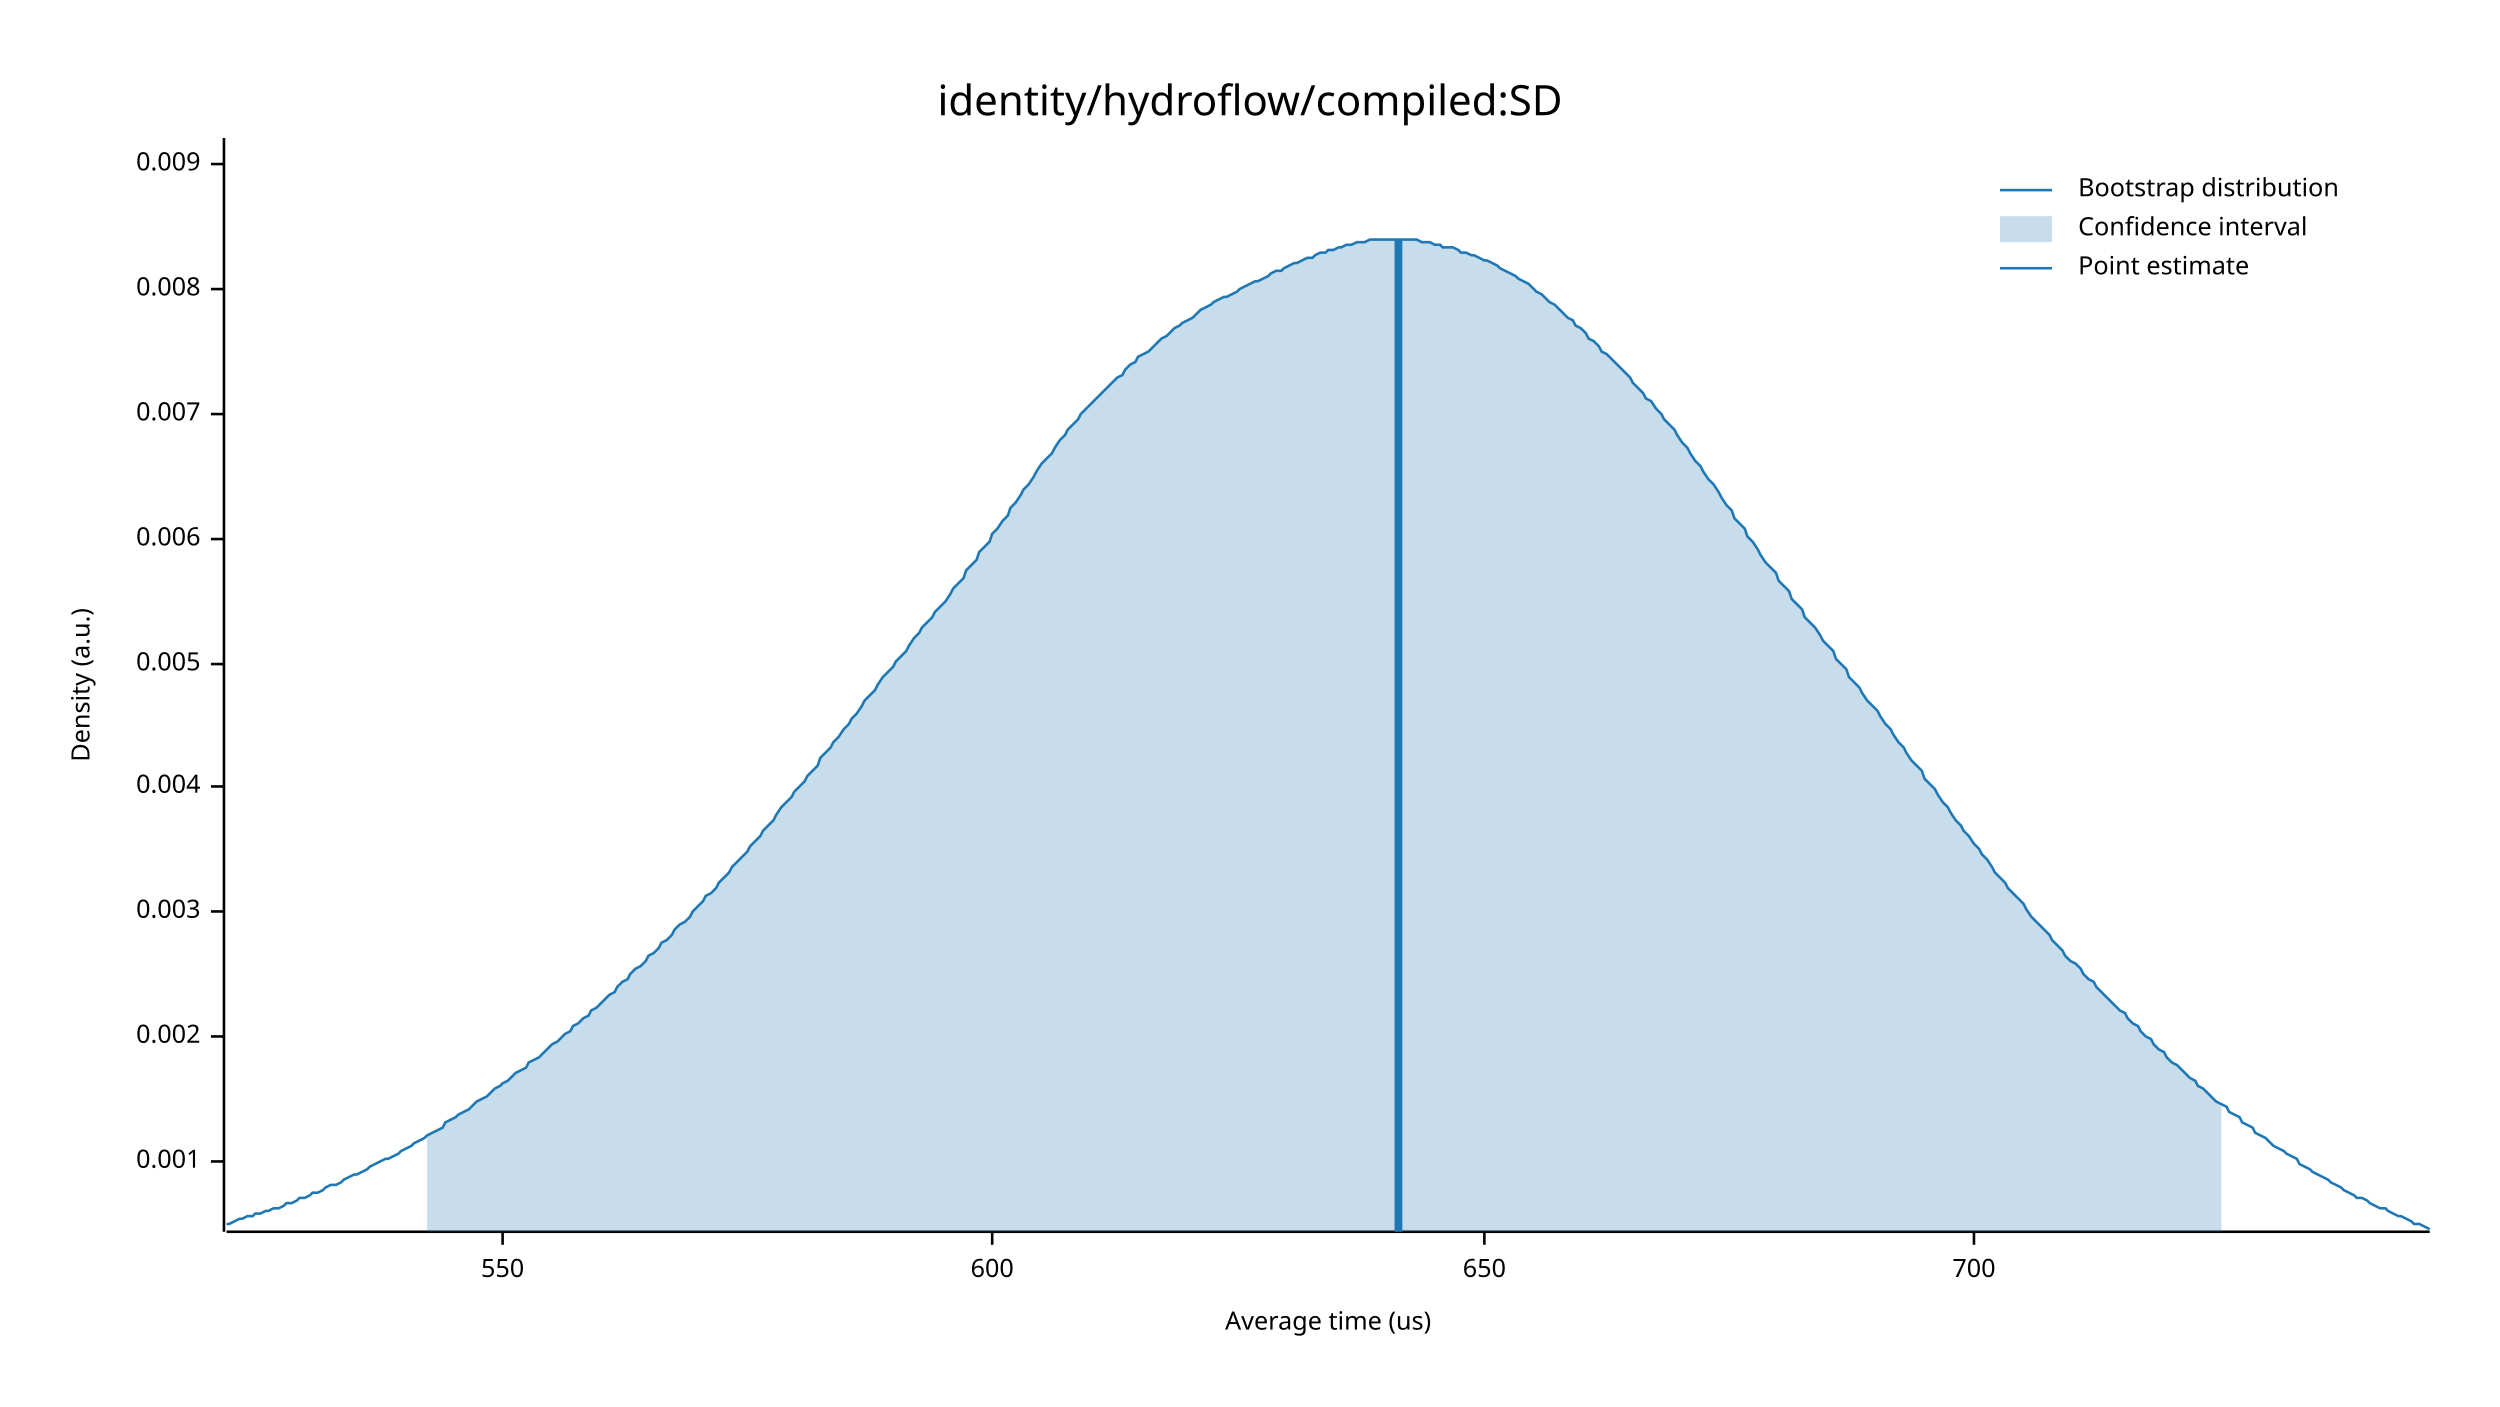
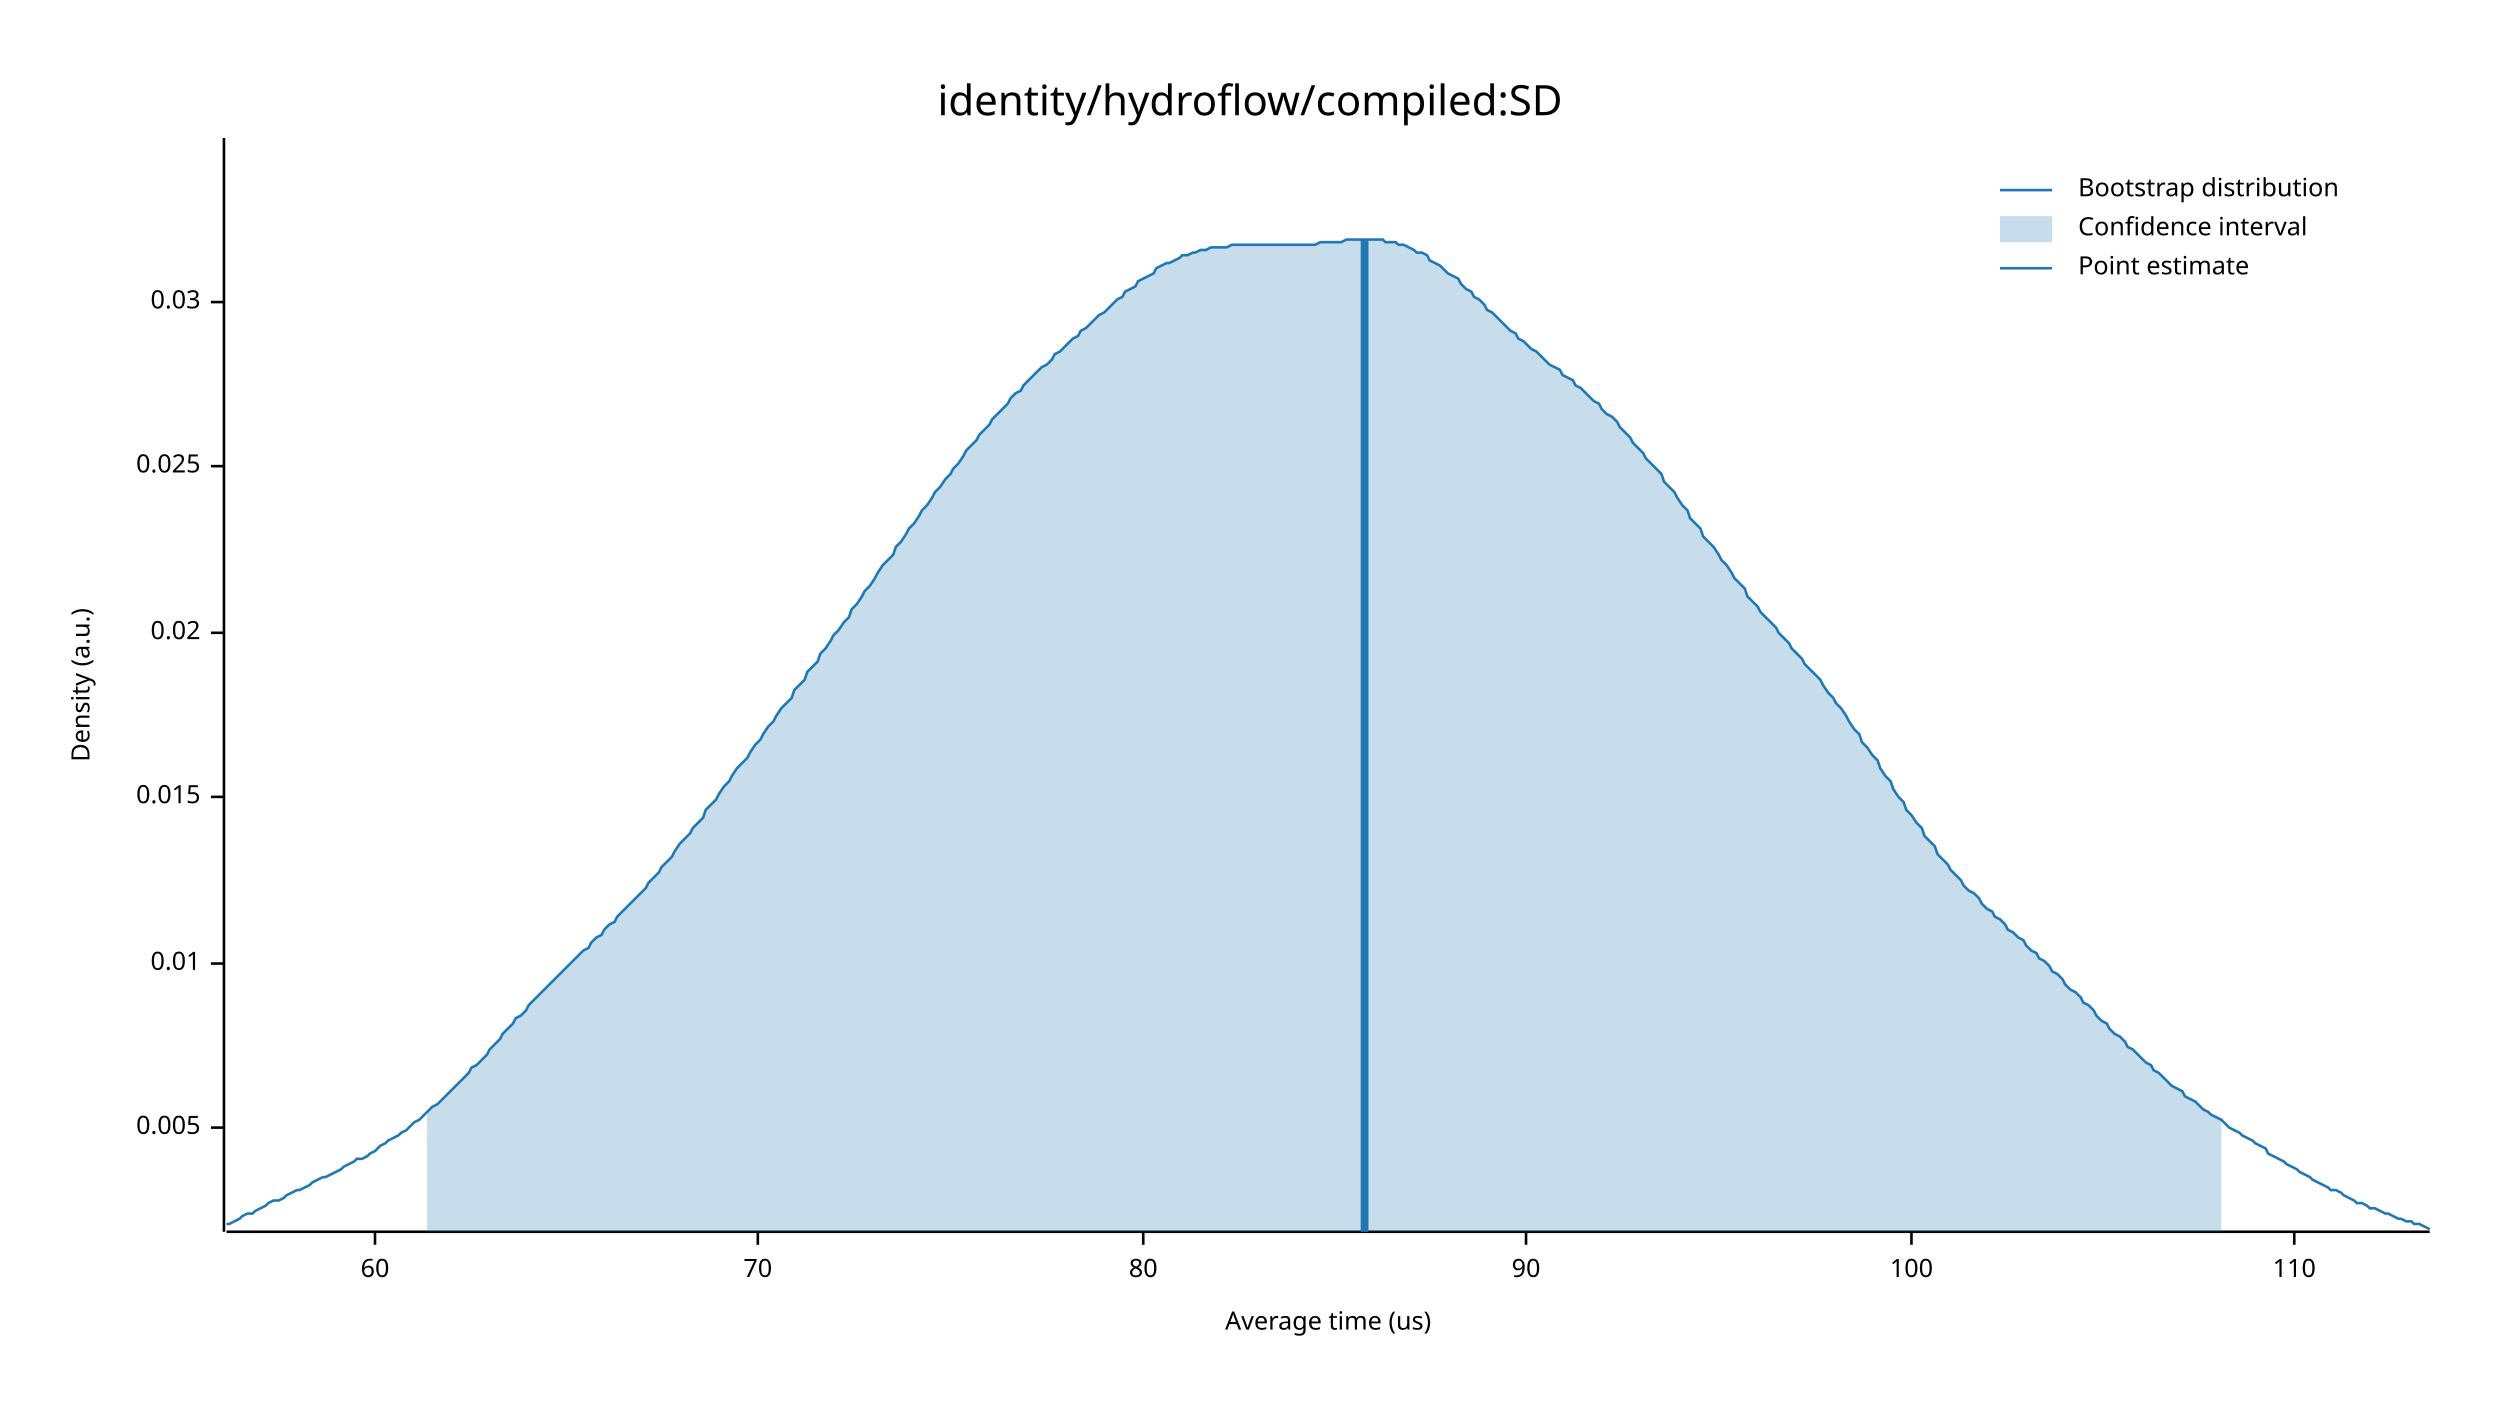
<svg xmlns="http://www.w3.org/2000/svg" width="960" height="540" viewBox="0 0 960 540">
  <text x="480" y="32" dy="0.76em" text-anchor="middle" font-family="sans-serif" font-size="16.129" opacity="1" fill="#000000">
identity/hydroflow/compiled:SD
</text>
  <text x="27" y="263" dy="0.76em" text-anchor="middle" font-family="sans-serif" font-size="9.677" opacity="1" fill="#000000" transform="rotate(270, 27, 263)">
Density (a.u.)
</text>
  <text x="510" y="513" dy="-0.5ex" text-anchor="middle" font-family="sans-serif" font-size="9.677" opacity="1" fill="#000000">
Average time (us)
</text>
  <polyline fill="none" opacity="1" stroke="#000000" stroke-width="1" points="86,53 86,473 " />
-   <text x="77" y="446" dy="0.5ex" text-anchor="end" font-family="sans-serif" font-size="9.677" opacity="1" fill="#000000">
- 0.001
- </text>
-   <polyline fill="none" opacity="1" stroke="#000000" stroke-width="1" points="81,446 86,446 " />
-   <text x="77" y="398" dy="0.5ex" text-anchor="end" font-family="sans-serif" font-size="9.677" opacity="1" fill="#000000">
- 0.002
- </text>
-   <polyline fill="none" opacity="1" stroke="#000000" stroke-width="1" points="81,398 86,398 " />
-   <text x="77" y="350" dy="0.5ex" text-anchor="end" font-family="sans-serif" font-size="9.677" opacity="1" fill="#000000">
- 0.003
- </text>
-   <polyline fill="none" opacity="1" stroke="#000000" stroke-width="1" points="81,350 86,350 " />
-   <text x="77" y="302" dy="0.5ex" text-anchor="end" font-family="sans-serif" font-size="9.677" opacity="1" fill="#000000">
- 0.004
- </text>
-   <polyline fill="none" opacity="1" stroke="#000000" stroke-width="1" points="81,302 86,302 " />
-   <text x="77" y="255" dy="0.5ex" text-anchor="end" font-family="sans-serif" font-size="9.677" opacity="1" fill="#000000">
+   <text x="77" y="433" dy="0.5ex" text-anchor="end" font-family="sans-serif" font-size="9.677" opacity="1" fill="#000000">
0.005
</text>
-   <polyline fill="none" opacity="1" stroke="#000000" stroke-width="1" points="81,255 86,255 " />
-   <text x="77" y="207" dy="0.5ex" text-anchor="end" font-family="sans-serif" font-size="9.677" opacity="1" fill="#000000">
- 0.006
+   <polyline fill="none" opacity="1" stroke="#000000" stroke-width="1" points="81,433 86,433 " />
+   <text x="77" y="370" dy="0.5ex" text-anchor="end" font-family="sans-serif" font-size="9.677" opacity="1" fill="#000000">
+ 0.01
</text>
-   <polyline fill="none" opacity="1" stroke="#000000" stroke-width="1" points="81,207 86,207 " />
-   <text x="77" y="159" dy="0.5ex" text-anchor="end" font-family="sans-serif" font-size="9.677" opacity="1" fill="#000000">
- 0.007
+   <polyline fill="none" opacity="1" stroke="#000000" stroke-width="1" points="81,370 86,370 " />
+   <text x="77" y="306" dy="0.5ex" text-anchor="end" font-family="sans-serif" font-size="9.677" opacity="1" fill="#000000">
+ 0.015
</text>
-   <polyline fill="none" opacity="1" stroke="#000000" stroke-width="1" points="81,159 86,159 " />
-   <text x="77" y="111" dy="0.5ex" text-anchor="end" font-family="sans-serif" font-size="9.677" opacity="1" fill="#000000">
- 0.008
+   <polyline fill="none" opacity="1" stroke="#000000" stroke-width="1" points="81,306 86,306 " />
+   <text x="77" y="243" dy="0.5ex" text-anchor="end" font-family="sans-serif" font-size="9.677" opacity="1" fill="#000000">
+ 0.02
</text>
-   <polyline fill="none" opacity="1" stroke="#000000" stroke-width="1" points="81,111 86,111 " />
-   <text x="77" y="63" dy="0.5ex" text-anchor="end" font-family="sans-serif" font-size="9.677" opacity="1" fill="#000000">
- 0.009
+   <polyline fill="none" opacity="1" stroke="#000000" stroke-width="1" points="81,243 86,243 " />
+   <text x="77" y="179" dy="0.5ex" text-anchor="end" font-family="sans-serif" font-size="9.677" opacity="1" fill="#000000">
+ 0.025
</text>
-   <polyline fill="none" opacity="1" stroke="#000000" stroke-width="1" points="81,63 86,63 " />
+   <polyline fill="none" opacity="1" stroke="#000000" stroke-width="1" points="81,179 86,179 " />
+   <text x="77" y="116" dy="0.5ex" text-anchor="end" font-family="sans-serif" font-size="9.677" opacity="1" fill="#000000">
+ 0.03
+ </text>
+   <polyline fill="none" opacity="1" stroke="#000000" stroke-width="1" points="81,116 86,116 " />
  <polyline fill="none" opacity="1" stroke="#000000" stroke-width="1" points="87,473 933,473 " />
-   <text x="193" y="483" dy="0.76em" text-anchor="middle" font-family="sans-serif" font-size="9.677" opacity="1" fill="#000000">
- 550
+   <text x="144" y="483" dy="0.76em" text-anchor="middle" font-family="sans-serif" font-size="9.677" opacity="1" fill="#000000">
+ 60
</text>
-   <polyline fill="none" opacity="1" stroke="#000000" stroke-width="1" points="193,473 193,478 " />
-   <text x="381" y="483" dy="0.76em" text-anchor="middle" font-family="sans-serif" font-size="9.677" opacity="1" fill="#000000">
- 600
+   <polyline fill="none" opacity="1" stroke="#000000" stroke-width="1" points="144,473 144,478 " />
+   <text x="291" y="483" dy="0.76em" text-anchor="middle" font-family="sans-serif" font-size="9.677" opacity="1" fill="#000000">
+ 70
</text>
-   <polyline fill="none" opacity="1" stroke="#000000" stroke-width="1" points="381,473 381,478 " />
-   <text x="570" y="483" dy="0.76em" text-anchor="middle" font-family="sans-serif" font-size="9.677" opacity="1" fill="#000000">
- 650
+   <polyline fill="none" opacity="1" stroke="#000000" stroke-width="1" points="291,473 291,478 " />
+   <text x="439" y="483" dy="0.76em" text-anchor="middle" font-family="sans-serif" font-size="9.677" opacity="1" fill="#000000">
+ 80
</text>
-   <polyline fill="none" opacity="1" stroke="#000000" stroke-width="1" points="570,473 570,478 " />
-   <text x="758" y="483" dy="0.76em" text-anchor="middle" font-family="sans-serif" font-size="9.677" opacity="1" fill="#000000">
- 700
+   <polyline fill="none" opacity="1" stroke="#000000" stroke-width="1" points="439,473 439,478 " />
+   <text x="586" y="483" dy="0.76em" text-anchor="middle" font-family="sans-serif" font-size="9.677" opacity="1" fill="#000000">
+ 90
</text>
-   <polyline fill="none" opacity="1" stroke="#000000" stroke-width="1" points="758,473 758,478 " />
-   <polyline fill="none" opacity="1" stroke="#1F78B4" stroke-width="1" points="87,470 88,470 90,469 92,468 93,468 95,467 97,467 98,466 100,466 102,465 103,465 105,464 107,464 109,463 110,462 112,462 114,461 115,460 117,460 119,459 120,458 122,458 124,457 125,456 127,455 129,455 131,454 132,453 134,452 136,451 137,451 139,450 141,449 142,448 144,447 146,446 148,445 149,445 151,444 153,443 154,442 156,441 158,440 159,439 161,438 163,437 164,436 166,435 168,434 170,433 171,431 173,430 175,429 176,428 178,427 180,426 181,425 183,423 185,422 187,421 188,420 190,418 192,417 193,416 195,415 197,413 198,412 200,411 202,410 203,408 205,407 207,406 209,404 210,403 212,401 214,400 215,399 217,397 219,396 220,394 222,393 224,391 226,390 227,388 229,387 231,385 232,384 234,382 236,381 237,379 239,377 241,376 242,374 244,372 246,371 248,369 249,367 251,366 253,364 254,362 256,361 258,359 259,357 261,355 263,354 265,352 266,350 268,348 270,346 271,344 273,343 275,341 276,339 278,337 280,335 281,333 283,331 285,329 287,327 288,325 290,323 292,321 293,319 295,317 297,315 298,313 300,310 302,308 304,306 305,304 307,302 309,300 310,298 312,296 314,294 315,291 317,289 319,287 320,285 322,283 324,280 326,278 327,276 329,274 331,271 332,269 334,267 336,265 337,263 339,260 341,258 343,256 344,254 346,252 348,250 349,248 351,245 353,243 354,241 356,239 358,237 359,235 361,233 363,231 365,228 366,226 368,224 370,222 371,219 373,217 375,215 376,212 378,210 380,208 381,205 383,203 385,200 387,198 388,195 390,193 392,190 393,188 395,186 397,183 398,181 400,178 402,176 404,174 405,172 407,169 409,167 410,165 412,163 414,161 415,159 417,157 419,155 420,154 422,152 424,150 426,148 427,147 429,145 431,144 432,142 434,140 436,139 437,137 439,136 441,135 443,133 444,132 446,130 448,129 449,128 451,126 453,125 454,124 456,123 458,122 459,121 461,119 463,118 465,117 466,116 468,115 470,114 471,114 473,113 475,112 476,111 478,110 480,109 482,108 483,108 485,107 487,106 488,105 490,104 492,104 493,103 495,102 497,101 498,101 500,100 502,99 504,99 505,98 507,97 509,97 510,96 512,96 514,95 515,95 517,94 519,94 521,93 522,93 524,93 526,92 527,92 529,92 531,92 532,92 534,92 536,92 537,92 539,92 541,92 543,92 544,92 546,93 548,93 549,93 551,94 553,94 554,95 556,95 558,95 560,96 561,97 563,97 565,98 566,98 568,99 570,100 571,100 573,101 575,102 576,103 578,104 580,105 582,106 583,107 585,108 587,109 588,110 590,112 592,113 593,114 595,116 597,117 599,119 600,120 602,122 604,123 605,125 607,126 609,128 610,130 612,131 614,133 615,135 617,136 619,138 621,140 622,141 624,143 626,145 627,147 629,149 631,151 632,153 634,154 636,157 638,159 639,161 641,163 643,165 644,167 646,170 648,172 649,174 651,177 653,179 654,181 656,184 658,186 660,189 661,191 663,194 665,196 666,199 668,201 670,203 671,206 673,208 675,211 676,213 678,216 680,218 682,220 683,223 685,225 687,227 688,230 690,232 692,234 693,237 695,239 697,241 699,244 700,246 702,248 704,250 705,253 707,255 709,257 710,260 712,262 714,264 715,266 717,269 719,271 721,273 722,275 724,278 726,280 727,282 729,285 731,287 732,289 734,292 736,294 738,296 739,299 741,301 743,303 744,305 746,308 748,310 749,312 751,315 753,317 754,319 756,321 758,324 760,326 761,328 763,330 765,333 766,335 768,337 770,339 771,341 773,343 775,345 777,347 778,349 780,352 782,354 783,355 785,357 787,359 788,361 790,363 792,365 793,367 795,369 797,370 799,372 800,374 802,376 804,377 805,379 807,381 809,383 810,384 812,386 814,388 816,389 817,391 819,393 821,394 822,396 824,398 826,399 827,401 829,403 831,404 832,406 834,408 836,409 838,411 839,412 841,414 843,415 844,417 846,418 848,420 849,421 851,423 853,424 855,425 856,427 858,428 860,429 861,431 863,432 865,433 866,435 868,436 870,437 871,438 873,440 875,441 877,442 878,443 880,444 882,445 883,447 885,448 887,449 888,450 890,451 892,452 894,453 895,454 897,455 899,456 900,457 902,458 904,459 905,460 907,460 909,461 910,462 912,463 914,464 916,464 917,465 919,466 921,467 922,467 924,468 926,469 927,470 929,470 931,471 933,472 " />
-   <polygon opacity="0.25" fill="#1F78B4" points="164,436 166,435 168,434 170,433 171,431 173,430 175,429 176,428 178,427 180,426 181,425 183,423 185,422 187,421 188,420 190,418 192,417 193,416 195,415 197,413 198,412 200,411 202,410 203,408 205,407 207,406 209,404 210,403 212,401 214,400 215,399 217,397 219,396 220,394 222,393 224,391 226,390 227,388 229,387 231,385 232,384 234,382 236,381 237,379 239,377 241,376 242,374 244,372 246,371 248,369 249,367 251,366 253,364 254,362 256,361 258,359 259,357 261,355 263,354 265,352 266,350 268,348 270,346 271,344 273,343 275,341 276,339 278,337 280,335 281,333 283,331 285,329 287,327 288,325 290,323 292,321 293,319 295,317 297,315 298,313 300,310 302,308 304,306 305,304 307,302 309,300 310,298 312,296 314,294 315,291 317,289 319,287 320,285 322,283 324,280 326,278 327,276 329,274 331,271 332,269 334,267 336,265 337,263 339,260 341,258 343,256 344,254 346,252 348,250 349,248 351,245 353,243 354,241 356,239 358,237 359,235 361,233 363,231 365,228 366,226 368,224 370,222 371,219 373,217 375,215 376,212 378,210 380,208 381,205 383,203 385,200 387,198 388,195 390,193 392,190 393,188 395,186 397,183 398,181 400,178 402,176 404,174 405,172 407,169 409,167 410,165 412,163 414,161 415,159 417,157 419,155 420,154 422,152 424,150 426,148 427,147 429,145 431,144 432,142 434,140 436,139 437,137 439,136 441,135 443,133 444,132 446,130 448,129 449,128 451,126 453,125 454,124 456,123 458,122 459,121 461,119 463,118 465,117 466,116 468,115 470,114 471,114 473,113 475,112 476,111 478,110 480,109 482,108 483,108 485,107 487,106 488,105 490,104 492,104 493,103 495,102 497,101 498,101 500,100 502,99 504,99 505,98 507,97 509,97 510,96 512,96 514,95 515,95 517,94 519,94 521,93 522,93 524,93 526,92 527,92 529,92 531,92 532,92 534,92 536,92 537,92 539,92 541,92 543,92 544,92 546,93 548,93 549,93 551,94 553,94 554,95 556,95 558,95 560,96 561,97 563,97 565,98 566,98 568,99 570,100 571,100 573,101 575,102 576,103 578,104 580,105 582,106 583,107 585,108 587,109 588,110 590,112 592,113 593,114 595,116 597,117 599,119 600,120 602,122 604,123 605,125 607,126 609,128 610,130 612,131 614,133 615,135 617,136 619,138 621,140 622,141 624,143 626,145 627,147 629,149 631,151 632,153 634,154 636,157 638,159 639,161 641,163 643,165 644,167 646,170 648,172 649,174 651,177 653,179 654,181 656,184 658,186 660,189 661,191 663,194 665,196 666,199 668,201 670,203 671,206 673,208 675,211 676,213 678,216 680,218 682,220 683,223 685,225 687,227 688,230 690,232 692,234 693,237 695,239 697,241 699,244 700,246 702,248 704,250 705,253 707,255 709,257 710,260 712,262 714,264 715,266 717,269 719,271 721,273 722,275 724,278 726,280 727,282 729,285 731,287 732,289 734,292 736,294 738,296 739,299 741,301 743,303 744,305 746,308 748,310 749,312 751,315 753,317 754,319 756,321 758,324 760,326 761,328 763,330 765,333 766,335 768,337 770,339 771,341 773,343 775,345 777,347 778,349 780,352 782,354 783,355 785,357 787,359 788,361 790,363 792,365 793,367 795,369 797,370 799,372 800,374 802,376 804,377 805,379 807,381 809,383 810,384 812,386 814,388 816,389 817,391 819,393 821,394 822,396 824,398 826,399 827,401 829,403 831,404 832,406 834,408 836,409 838,411 839,412 841,414 843,415 844,417 846,418 848,420 849,421 851,423 853,424 853,473 164,473 " />
-   <polyline fill="none" opacity="1" stroke="#1F78B4" stroke-width="3" points="537,473 537,92 " />
+   <polyline fill="none" opacity="1" stroke="#000000" stroke-width="1" points="586,473 586,478 " />
+   <text x="734" y="483" dy="0.76em" text-anchor="middle" font-family="sans-serif" font-size="9.677" opacity="1" fill="#000000">
+ 100
+ </text>
+   <polyline fill="none" opacity="1" stroke="#000000" stroke-width="1" points="734,473 734,478 " />
+   <text x="881" y="483" dy="0.76em" text-anchor="middle" font-family="sans-serif" font-size="9.677" opacity="1" fill="#000000">
+ 110
+ </text>
+   <polyline fill="none" opacity="1" stroke="#000000" stroke-width="1" points="881,473 881,478 " />
+   <polyline fill="none" opacity="1" stroke="#1F78B4" stroke-width="1" points="87,470 88,470 90,469 92,468 93,467 95,466 97,466 98,465 100,464 102,463 103,462 105,461 107,461 109,460 110,459 112,458 114,457 115,457 117,456 119,455 120,454 122,453 124,452 125,452 127,451 129,450 131,449 132,448 134,447 136,446 137,445 139,445 141,444 142,443 144,442 146,440 148,439 149,438 151,437 153,436 154,435 156,434 158,432 159,431 161,430 163,428 164,427 166,425 168,424 170,422 171,421 173,419 175,417 176,416 178,414 180,412 181,410 183,409 185,407 187,405 188,403 190,401 192,399 193,397 195,395 197,393 198,391 200,390 202,388 203,386 205,384 207,382 209,380 210,379 212,377 214,375 215,374 217,372 219,370 220,369 222,367 224,365 226,364 227,362 229,360 231,359 232,357 234,355 236,354 237,352 239,350 241,348 242,347 244,345 246,343 248,341 249,339 251,337 253,335 254,333 256,331 258,329 259,327 261,324 263,322 265,320 266,318 268,316 270,314 271,311 273,309 275,307 276,305 278,302 280,300 281,298 283,295 285,293 287,291 288,289 290,286 292,284 293,282 295,279 297,277 298,275 300,272 302,270 304,268 305,265 307,263 309,261 310,258 312,256 314,254 315,251 317,249 319,246 320,244 322,242 324,239 326,237 327,234 329,232 331,229 332,227 334,225 336,222 337,220 339,217 341,215 343,213 344,210 346,208 348,205 349,203 351,201 353,198 354,196 356,194 358,191 359,189 361,187 363,184 365,182 366,180 368,178 370,175 371,173 373,171 375,169 376,167 378,165 380,163 381,161 383,159 385,157 387,155 388,153 390,151 392,150 393,148 395,146 397,144 398,143 400,141 402,140 404,138 405,136 407,135 409,133 410,132 412,130 414,129 415,127 417,126 419,124 420,123 422,121 424,120 426,118 427,117 429,115 431,114 432,112 434,111 436,110 437,108 439,107 441,106 443,105 444,103 446,102 448,101 449,101 451,100 453,99 454,98 456,98 458,97 459,97 461,96 463,96 465,95 466,95 468,95 470,95 471,95 473,94 475,94 476,94 478,94 480,94 482,94 483,94 485,94 487,94 488,94 490,94 492,94 493,94 495,94 497,94 498,94 500,94 502,94 504,94 505,94 507,93 509,93 510,93 512,93 514,93 515,93 517,92 519,92 521,92 522,92 524,92 526,92 527,92 529,92 531,92 532,93 534,93 536,93 537,94 539,94 541,95 543,96 544,97 546,97 548,98 549,100 551,101 553,102 554,103 556,105 558,106 560,107 561,109 563,111 565,112 566,114 568,115 570,117 571,119 573,120 575,122 576,123 578,125 580,127 582,128 583,130 585,131 587,133 588,134 590,135 592,137 593,138 595,140 597,141 599,142 600,144 602,145 604,146 605,148 607,149 609,151 610,152 612,154 614,155 615,157 617,159 619,160 621,162 622,164 624,166 626,168 627,170 629,172 631,174 632,176 634,178 636,180 638,182 639,185 641,187 643,189 644,191 646,194 648,196 649,199 651,201 653,203 654,206 656,208 658,210 660,213 661,215 663,217 665,220 666,222 668,224 670,226 671,229 673,231 675,233 676,235 678,237 680,239 682,241 683,243 685,245 687,247 688,249 690,251 692,253 693,255 695,257 697,259 699,261 700,263 702,266 704,268 705,270 707,272 709,275 710,277 712,280 714,282 715,285 717,287 719,290 721,292 722,295 724,298 726,300 727,303 729,306 731,308 732,311 734,313 736,316 738,318 739,321 741,323 743,325 744,328 746,330 748,332 749,334 751,336 753,338 754,340 756,342 758,343 760,345 761,347 763,349 765,350 766,352 768,353 770,355 771,357 773,358 775,360 777,361 778,363 780,365 782,366 783,368 785,369 787,371 788,373 790,374 792,376 793,378 795,380 797,381 799,383 800,385 802,386 804,388 805,390 807,392 809,393 810,395 812,397 814,398 816,400 817,402 819,403 821,405 822,406 824,408 826,409 827,411 829,412 831,414 832,415 834,417 836,418 838,419 839,421 841,422 843,423 844,424 846,426 848,427 849,428 851,429 853,430 855,432 856,433 858,434 860,435 861,436 863,437 865,438 866,439 868,440 870,441 871,443 873,444 875,445 877,446 878,447 880,448 882,449 883,450 885,451 887,452 888,453 890,454 892,455 894,456 895,457 897,457 899,458 900,459 902,460 904,461 905,462 907,462 909,463 910,464 912,464 914,465 916,466 917,466 919,467 921,468 922,468 924,469 926,469 927,470 929,470 931,471 933,472 " />
+   <polygon opacity="0.25" fill="#1F78B4" points="164,427 166,425 168,424 170,422 171,421 173,419 175,417 176,416 178,414 180,412 181,410 183,409 185,407 187,405 188,403 190,401 192,399 193,397 195,395 197,393 198,391 200,390 202,388 203,386 205,384 207,382 209,380 210,379 212,377 214,375 215,374 217,372 219,370 220,369 222,367 224,365 226,364 227,362 229,360 231,359 232,357 234,355 236,354 237,352 239,350 241,348 242,347 244,345 246,343 248,341 249,339 251,337 253,335 254,333 256,331 258,329 259,327 261,324 263,322 265,320 266,318 268,316 270,314 271,311 273,309 275,307 276,305 278,302 280,300 281,298 283,295 285,293 287,291 288,289 290,286 292,284 293,282 295,279 297,277 298,275 300,272 302,270 304,268 305,265 307,263 309,261 310,258 312,256 314,254 315,251 317,249 319,246 320,244 322,242 324,239 326,237 327,234 329,232 331,229 332,227 334,225 336,222 337,220 339,217 341,215 343,213 344,210 346,208 348,205 349,203 351,201 353,198 354,196 356,194 358,191 359,189 361,187 363,184 365,182 366,180 368,178 370,175 371,173 373,171 375,169 376,167 378,165 380,163 381,161 383,159 385,157 387,155 388,153 390,151 392,150 393,148 395,146 397,144 398,143 400,141 402,140 404,138 405,136 407,135 409,133 410,132 412,130 414,129 415,127 417,126 419,124 420,123 422,121 424,120 426,118 427,117 429,115 431,114 432,112 434,111 436,110 437,108 439,107 441,106 443,105 444,103 446,102 448,101 449,101 451,100 453,99 454,98 456,98 458,97 459,97 461,96 463,96 465,95 466,95 468,95 470,95 471,95 473,94 475,94 476,94 478,94 480,94 482,94 483,94 485,94 487,94 488,94 490,94 492,94 493,94 495,94 497,94 498,94 500,94 502,94 504,94 505,94 507,93 509,93 510,93 512,93 514,93 515,93 517,92 519,92 521,92 522,92 524,92 526,92 527,92 529,92 531,92 532,93 534,93 536,93 537,94 539,94 541,95 543,96 544,97 546,97 548,98 549,100 551,101 553,102 554,103 556,105 558,106 560,107 561,109 563,111 565,112 566,114 568,115 570,117 571,119 573,120 575,122 576,123 578,125 580,127 582,128 583,130 585,131 587,133 588,134 590,135 592,137 593,138 595,140 597,141 599,142 600,144 602,145 604,146 605,148 607,149 609,151 610,152 612,154 614,155 615,157 617,159 619,160 621,162 622,164 624,166 626,168 627,170 629,172 631,174 632,176 634,178 636,180 638,182 639,185 641,187 643,189 644,191 646,194 648,196 649,199 651,201 653,203 654,206 656,208 658,210 660,213 661,215 663,217 665,220 666,222 668,224 670,226 671,229 673,231 675,233 676,235 678,237 680,239 682,241 683,243 685,245 687,247 688,249 690,251 692,253 693,255 695,257 697,259 699,261 700,263 702,266 704,268 705,270 707,272 709,275 710,277 712,280 714,282 715,285 717,287 719,290 721,292 722,295 724,298 726,300 727,303 729,306 731,308 732,311 734,313 736,316 738,318 739,321 741,323 743,325 744,328 746,330 748,332 749,334 751,336 753,338 754,340 756,342 758,343 760,345 761,347 763,349 765,350 766,352 768,353 770,355 771,357 773,358 775,360 777,361 778,363 780,365 782,366 783,368 785,369 787,371 788,373 790,374 792,376 793,378 795,380 797,381 799,383 800,385 802,386 804,388 805,390 807,392 809,393 810,395 812,397 814,398 816,400 817,402 819,403 821,405 822,406 824,408 826,409 827,411 829,412 831,414 832,415 834,417 836,418 838,419 839,421 841,422 843,423 844,424 846,426 848,427 849,428 851,429 853,430 853,473 164,473 " />
+   <polyline fill="none" opacity="1" stroke="#1F78B4" stroke-width="3" points="524,473 524,92 " />
  <text x="798" y="68" dy="0.76em" text-anchor="start" font-family="sans-serif" font-size="9.677" opacity="1" fill="#000000">
Bootstrap distribution
</text>
  <text x="798" y="83" dy="0.76em" text-anchor="start" font-family="sans-serif" font-size="9.677" opacity="1" fill="#000000">
Confidence interval
</text>
  <text x="798" y="98" dy="0.76em" text-anchor="start" font-family="sans-serif" font-size="9.677" opacity="1" fill="#000000">
Point estimate
</text>
  <polyline fill="none" opacity="1" stroke="#1F78B4" stroke-width="1" points="768,73 788,73 " />
  <rect x="768" y="83" width="20" height="10" opacity="0.25" fill="#1F78B4" stroke="none" />
  <polyline fill="none" opacity="1" stroke="#1F78B4" stroke-width="1" points="768,103 788,103 " />
</svg>
